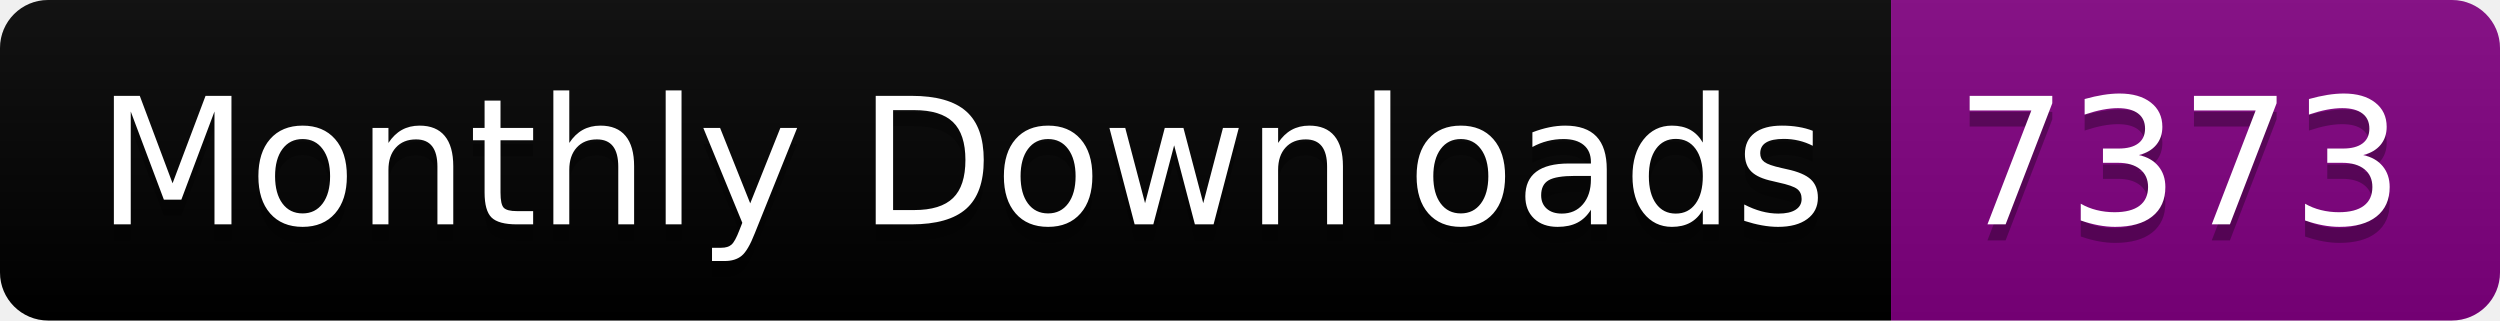
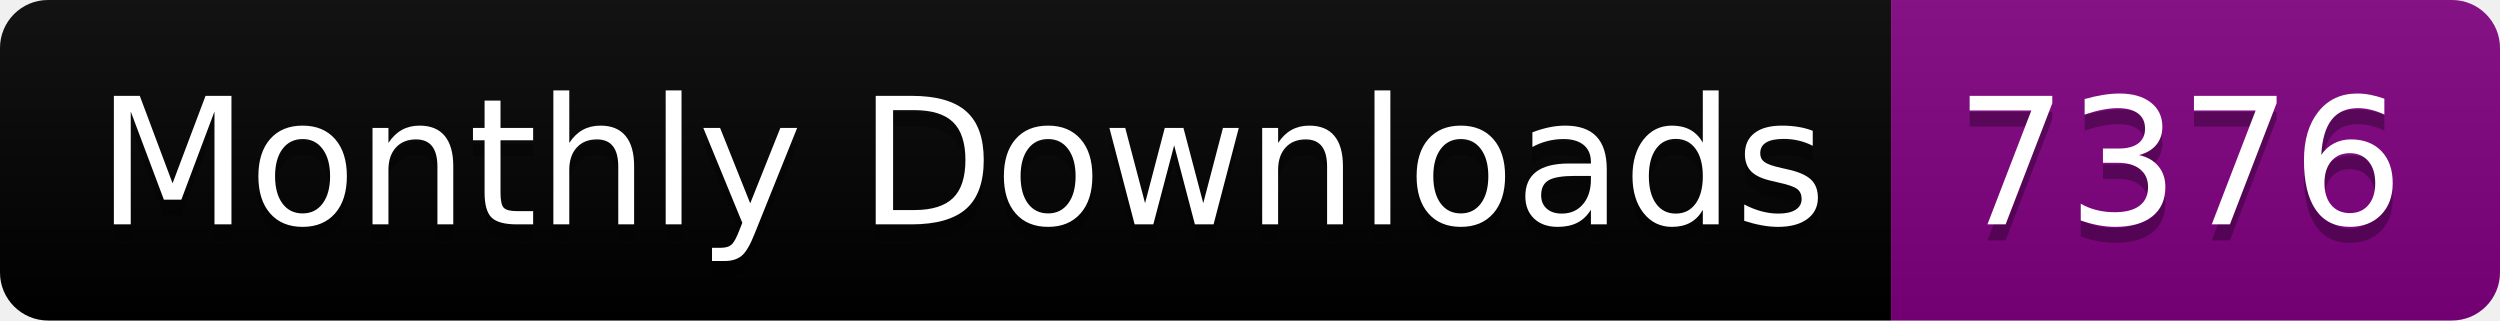
<svg xmlns="http://www.w3.org/2000/svg" width="156.0" height="20">
  <linearGradient id="smooth" x2="0" y2="100%">
    <stop offset="0" stop-color="#bbb" stop-opacity=".1" />
    <stop offset="1" stop-opacity=".1" />
  </linearGradient>
  <clipPath id="round">
    <rect width="156.0" height="20" rx="3" fill="#fff" />
  </clipPath>
  <g clip-path="url(#round)">
    <rect width="118.0" height="20" fill="black" />
    <rect x="118.0" width="38.0" height="20" fill="purple" />
    <rect width="156.0" height="20" fill="url(#smooth)" />
  </g>
  <g fill="#fff" text-anchor="middle" font-family="DejaVu Sans,Verdana,Geneva,sans-serif" font-size="110">
    <text x="600.0" y="150" fill="#010101" fill-opacity=".3" transform="scale(0.1)" textLength="1080.0" lengthAdjust="spacing">Monthly Downloads</text>
    <text x="600.0" y="140" transform="scale(0.1)" textLength="1080.0" lengthAdjust="spacing">Monthly Downloads</text>
-     <text x="1360.0" y="150" fill="#010101" fill-opacity=".3" transform="scale(0.1)" textLength="280.0" lengthAdjust="spacing">7373</text>
-     <text x="1360.0" y="140" transform="scale(0.1)" textLength="280.0" lengthAdjust="spacing">7373</text>
+     <text x="1360.0" y="150" fill="#010101" fill-opacity=".3" transform="scale(0.1)" textLength="280.0" lengthAdjust="spacing">7376</text>
+     <text x="1360.0" y="140" transform="scale(0.1)" textLength="280.0" lengthAdjust="spacing">7376</text>
  </g>
</svg>
